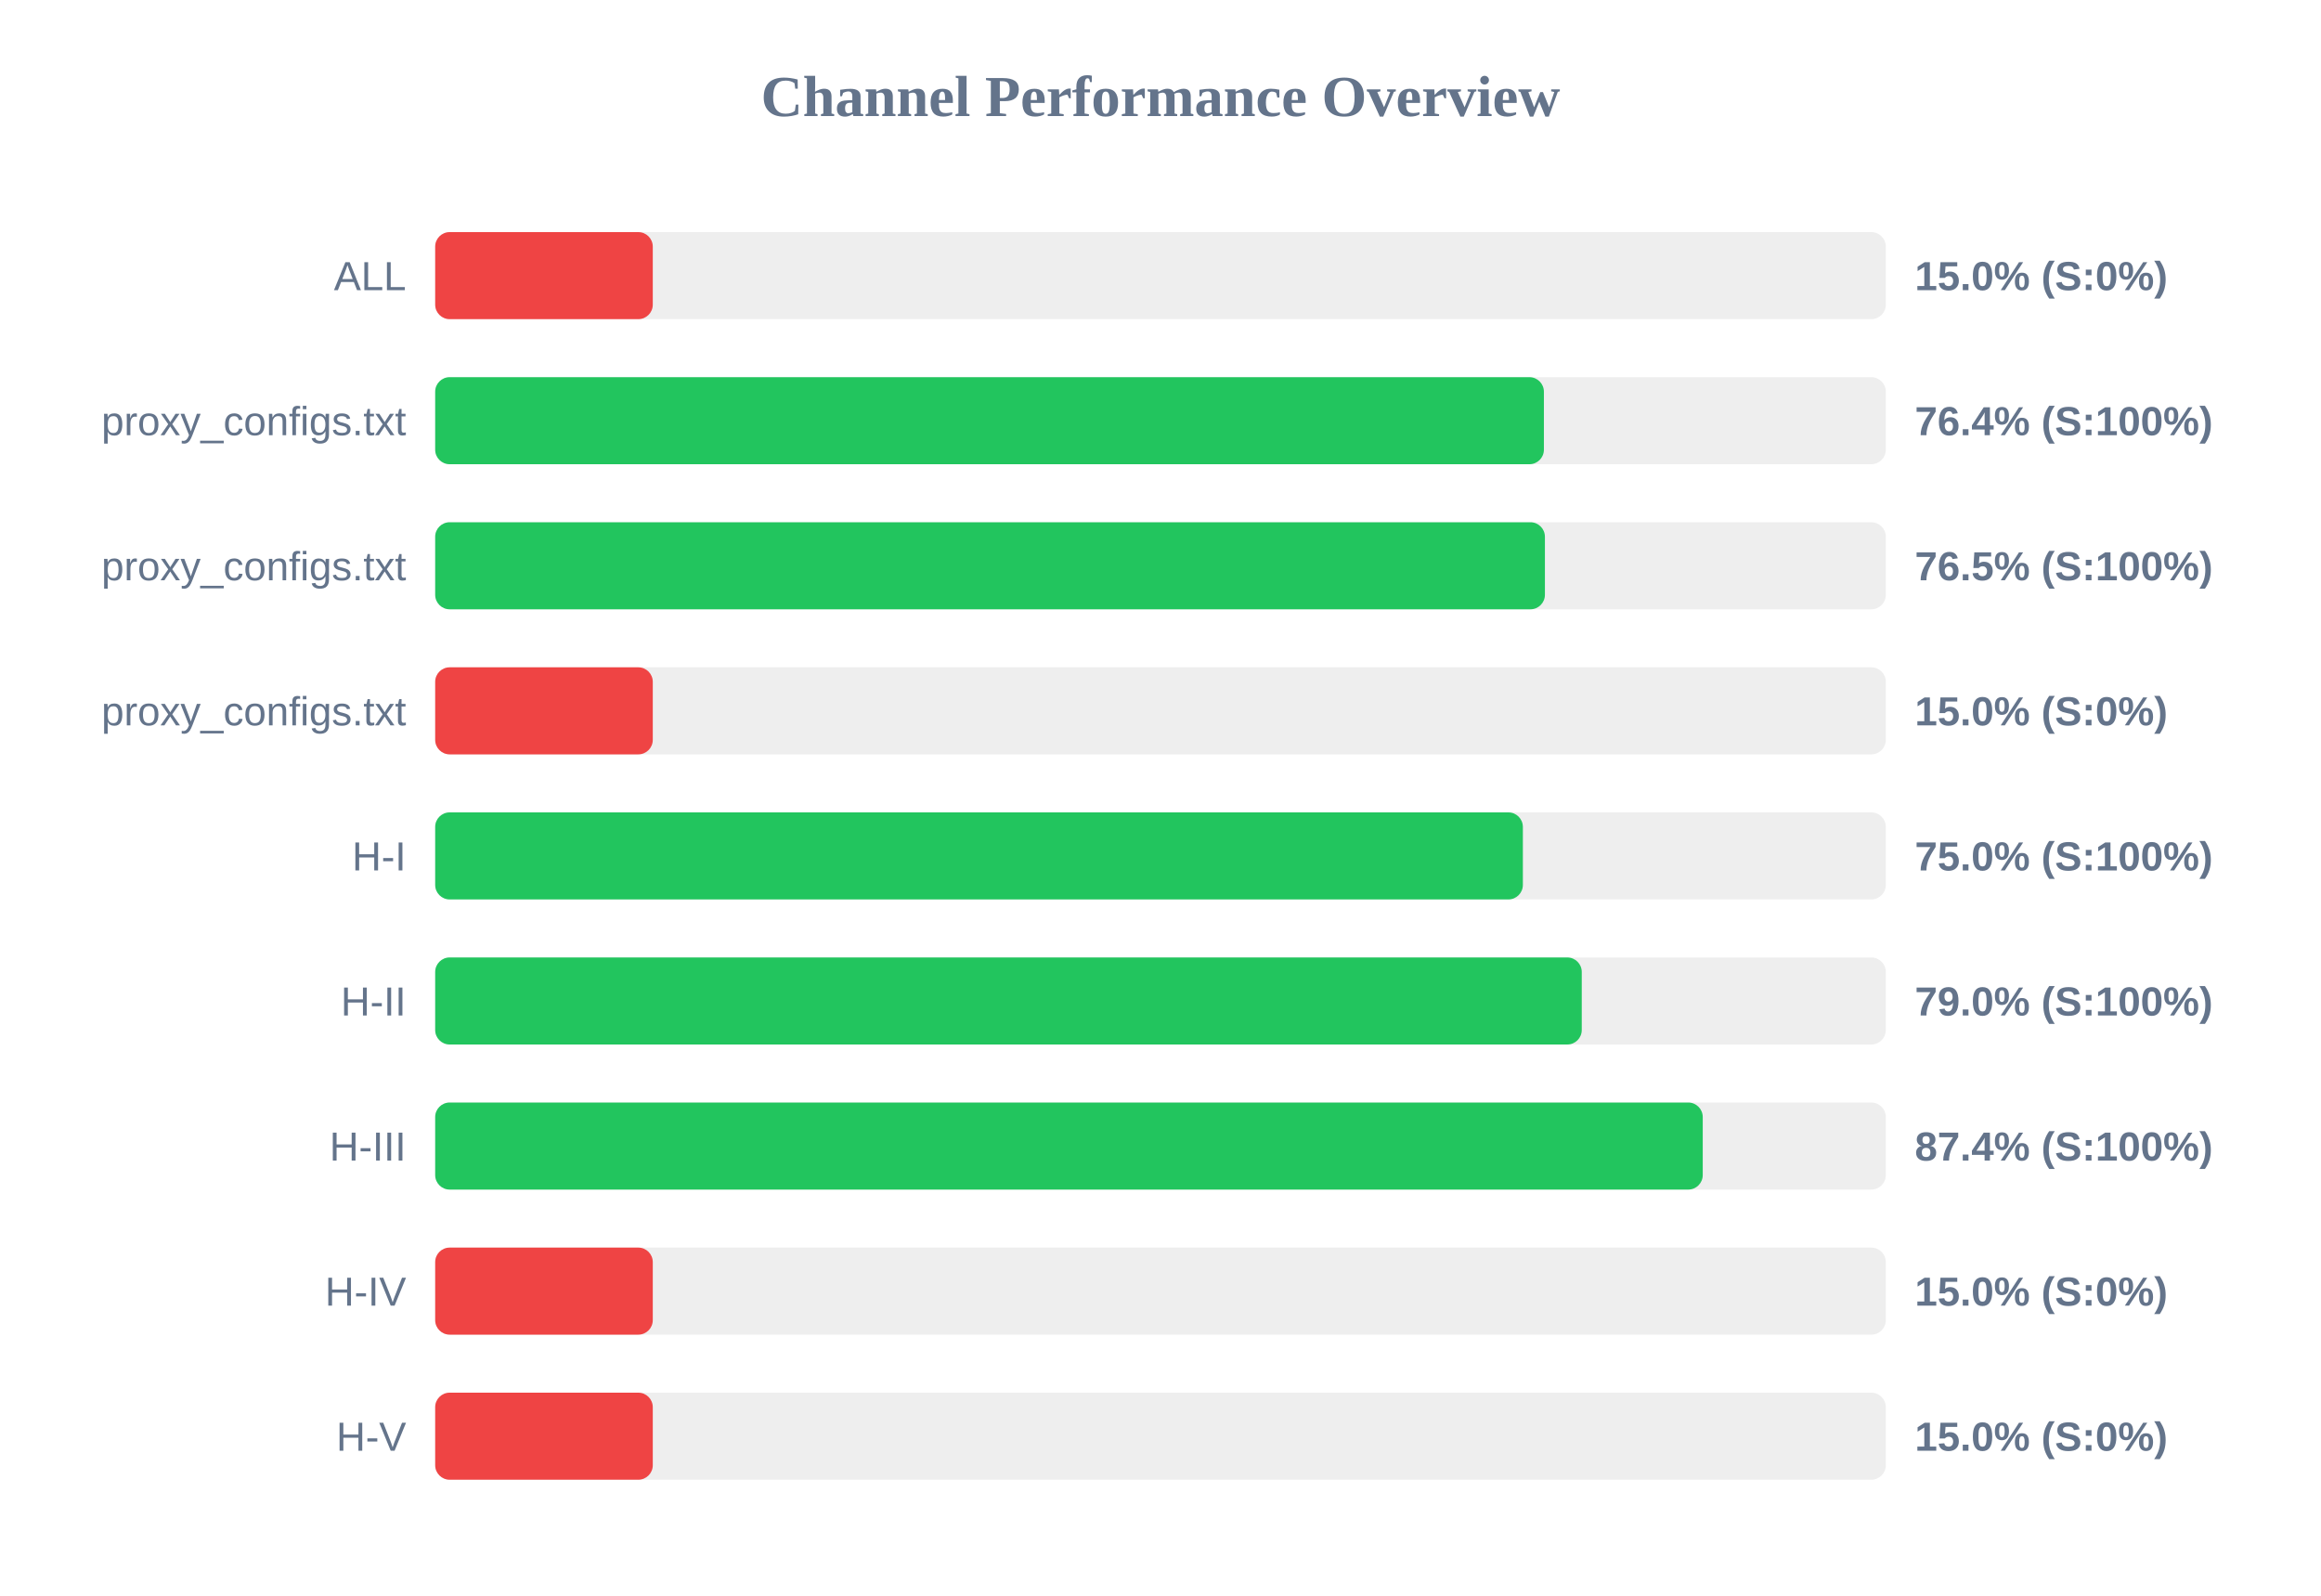
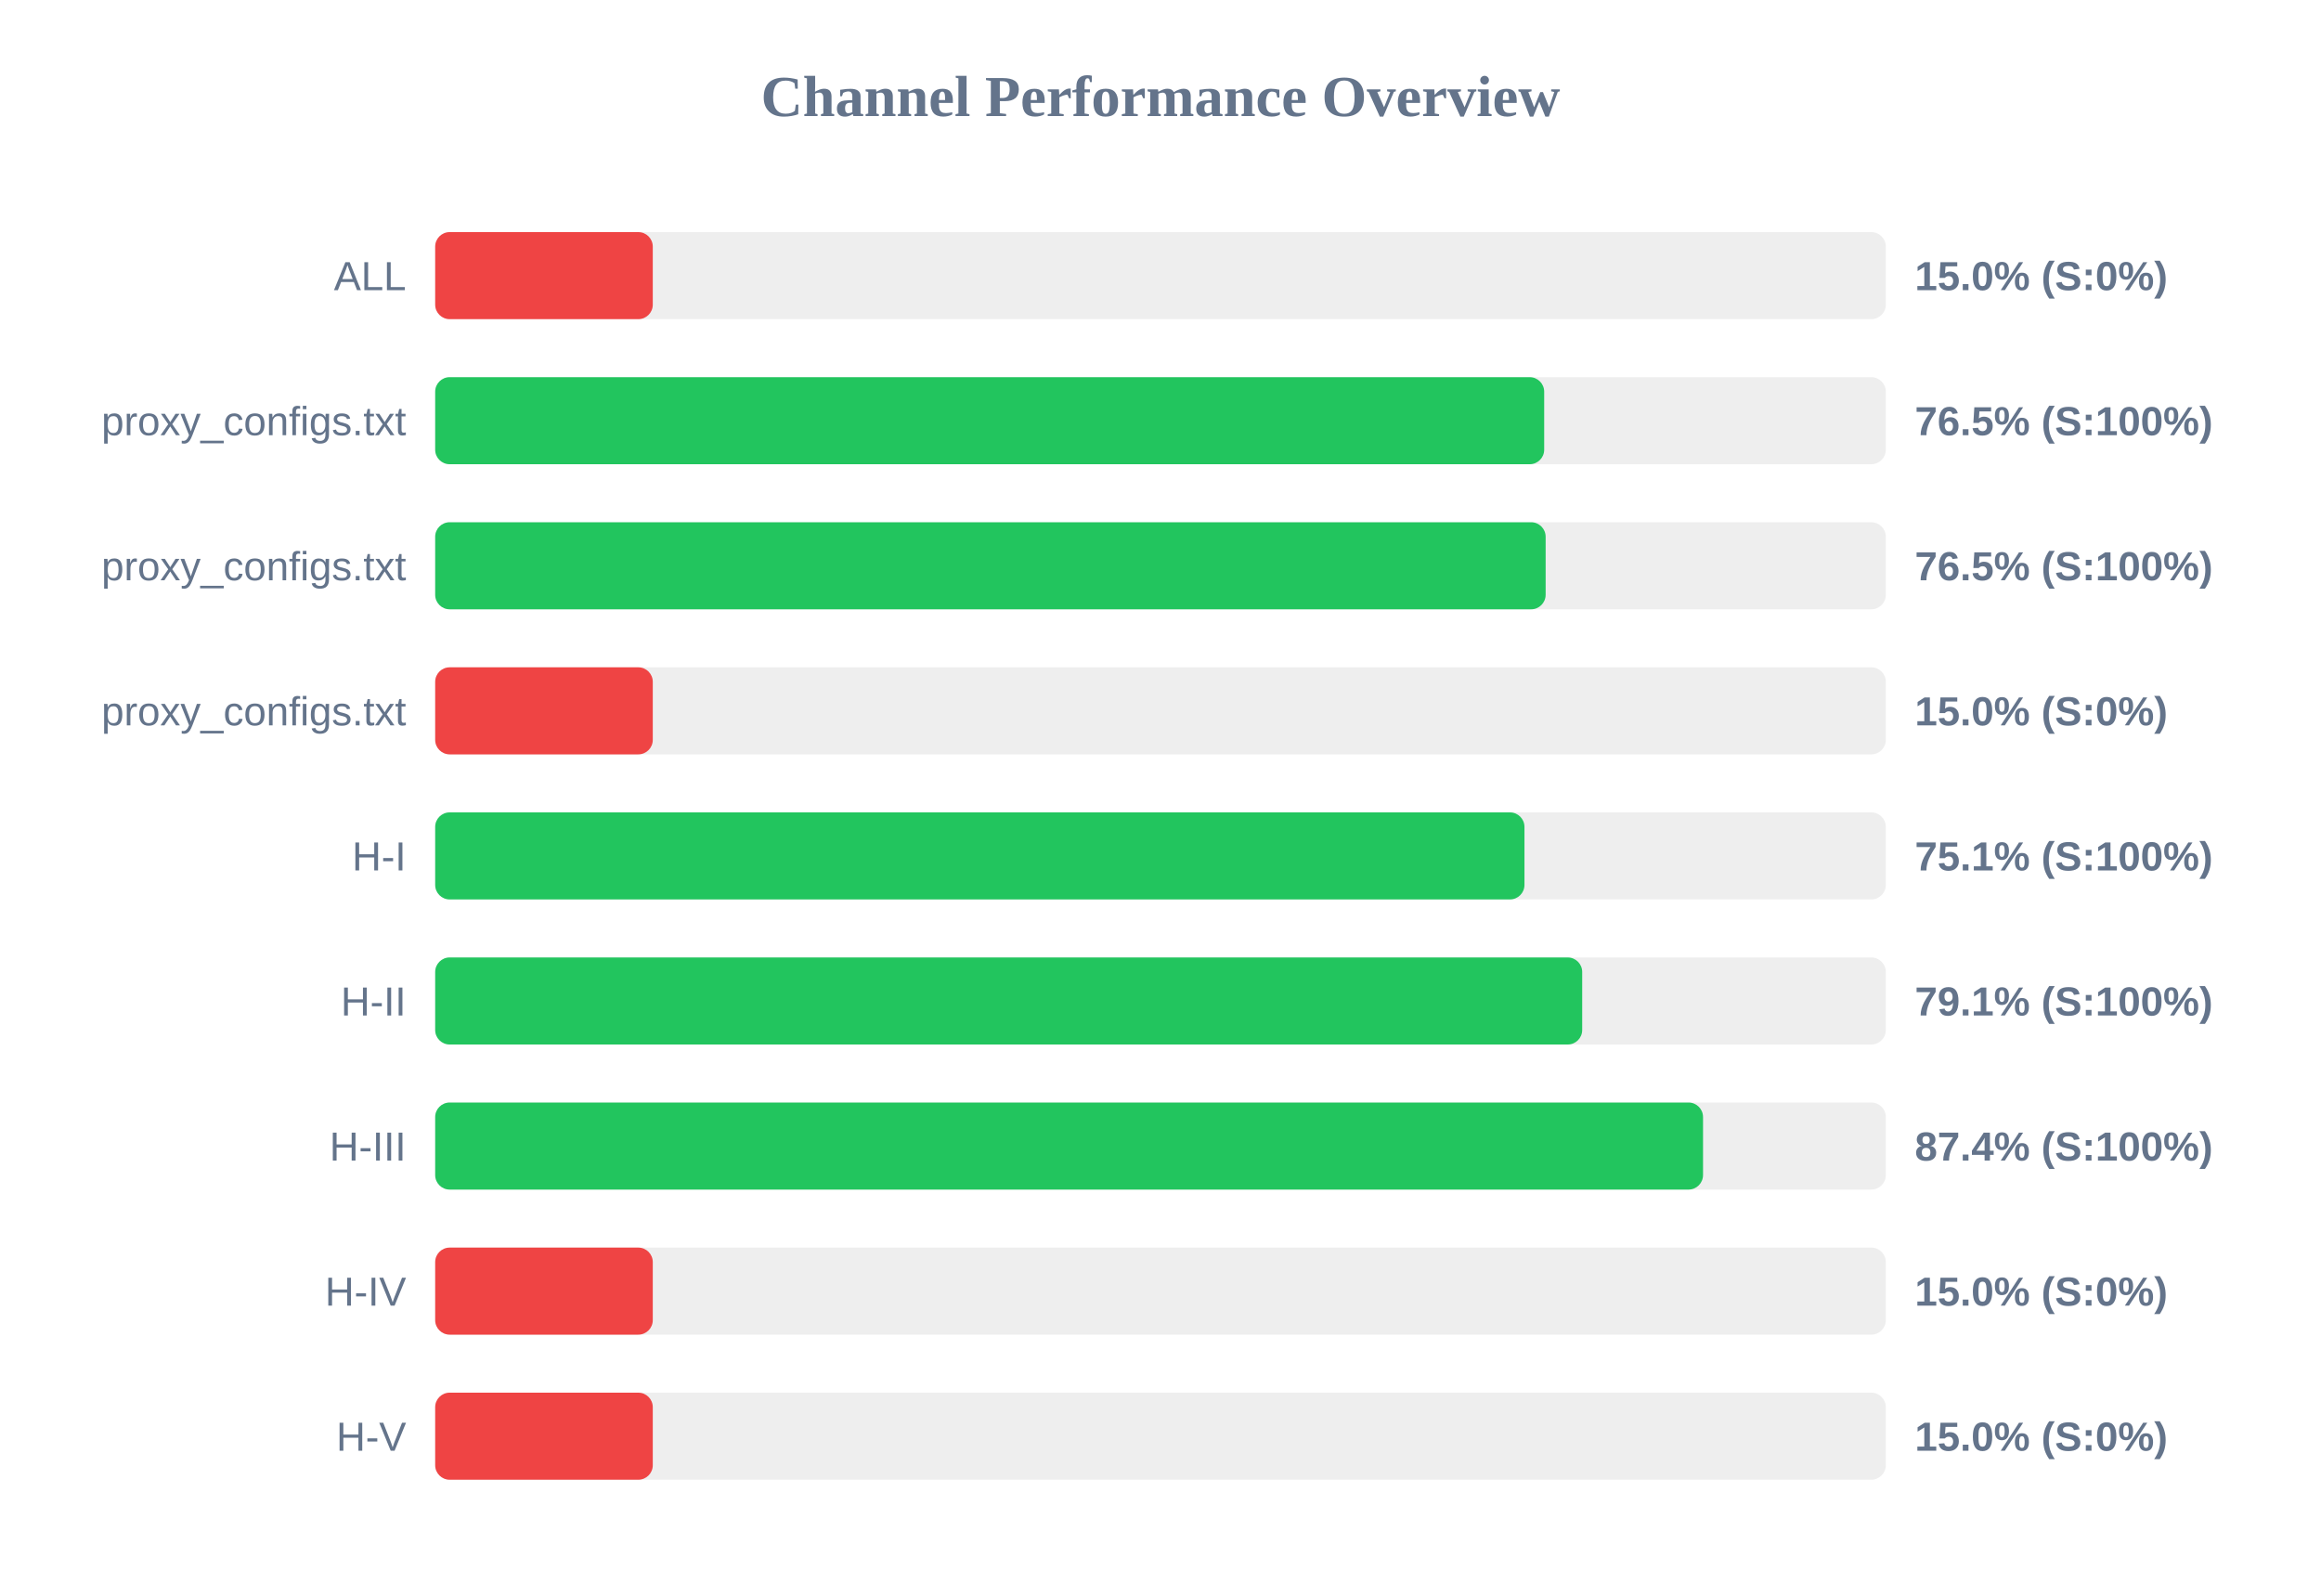
<svg xmlns="http://www.w3.org/2000/svg" width="800" height="550" version="1.1">
  <style>
        .row { font: 14px Arial; fill: #64748b; }
        .score { font: bold 14px Arial; fill: #64748b; }
    </style>
  <text x="400" y="40" text-anchor="middle" font-size="20px" font-weight="bold" fill="#64748b">Channel Performance Overview</text>
  <rect x="150" y="80" width="500" height="30" fill="#eee" rx="5" />
  <rect x="150" y="80" width="75.0" height="30" fill="#ef4444" rx="5" />
  <text x="140" y="100" text-anchor="end" class="row">ALL</text>
  <text x="660" y="100" text-anchor="start" class="score">15.0% (S:0%)</text>
  <rect x="150" y="130" width="500" height="30" fill="#eee" rx="5" />
-   <rect x="150" y="130" width="382.15" height="30" fill="#22c55e" rx="5" />
+   <rect x="150" y="130" width="382.25" height="30" fill="#22c55e" rx="5" />
  <text x="140" y="150" text-anchor="end" class="row">proxy_configs.txt</text>
-   <text x="660" y="150" text-anchor="start" class="score">76.4% (S:100%)</text>
+   <text x="660" y="150" text-anchor="start" class="score">76.5% (S:100%)</text>
  <rect x="150" y="180" width="500" height="30" fill="#eee" rx="5" />
-   <rect x="150" y="180" width="382.5" height="30" fill="#22c55e" rx="5" />
+   <rect x="150" y="180" width="382.75" height="30" fill="#22c55e" rx="5" />
  <text x="140" y="200" text-anchor="end" class="row">proxy_configs.txt</text>
  <text x="660" y="200" text-anchor="start" class="score">76.5% (S:100%)</text>
  <rect x="150" y="230" width="500" height="30" fill="#eee" rx="5" />
  <rect x="150" y="230" width="75.0" height="30" fill="#ef4444" rx="5" />
  <text x="140" y="250" text-anchor="end" class="row">proxy_configs.txt</text>
  <text x="660" y="250" text-anchor="start" class="score">15.0% (S:0%)</text>
  <rect x="150" y="280" width="500" height="30" fill="#eee" rx="5" />
-   <rect x="150" y="280" width="374.9" height="30" fill="#22c55e" rx="5" />
+   <rect x="150" y="280" width="375.45" height="30" fill="#22c55e" rx="5" />
  <text x="140" y="300" text-anchor="end" class="row">H-I</text>
-   <text x="660" y="300" text-anchor="start" class="score">75.0% (S:100%)</text>
+   <text x="660" y="300" text-anchor="start" class="score">75.1% (S:100%)</text>
  <rect x="150" y="330" width="500" height="30" fill="#eee" rx="5" />
-   <rect x="150" y="330" width="395.2" height="30" fill="#22c55e" rx="5" />
+   <rect x="150" y="330" width="395.35" height="30" fill="#22c55e" rx="5" />
  <text x="140" y="350" text-anchor="end" class="row">H-II</text>
-   <text x="660" y="350" text-anchor="start" class="score">79.0% (S:100%)</text>
+   <text x="660" y="350" text-anchor="start" class="score">79.1% (S:100%)</text>
  <rect x="150" y="380" width="500" height="30" fill="#eee" rx="5" />
-   <rect x="150" y="380" width="436.9" height="30" fill="#22c55e" rx="5" />
+   <rect x="150" y="380" width="437.0" height="30" fill="#22c55e" rx="5" />
  <text x="140" y="400" text-anchor="end" class="row">H-III</text>
  <text x="660" y="400" text-anchor="start" class="score">87.4% (S:100%)</text>
  <rect x="150" y="430" width="500" height="30" fill="#eee" rx="5" />
  <rect x="150" y="430" width="75.0" height="30" fill="#ef4444" rx="5" />
  <text x="140" y="450" text-anchor="end" class="row">H-IV</text>
  <text x="660" y="450" text-anchor="start" class="score">15.0% (S:0%)</text>
  <rect x="150" y="480" width="500" height="30" fill="#eee" rx="5" />
  <rect x="150" y="480" width="75.0" height="30" fill="#ef4444" rx="5" />
  <text x="140" y="500" text-anchor="end" class="row">H-V</text>
  <text x="660" y="500" text-anchor="start" class="score">15.0% (S:0%)</text>
</svg>
